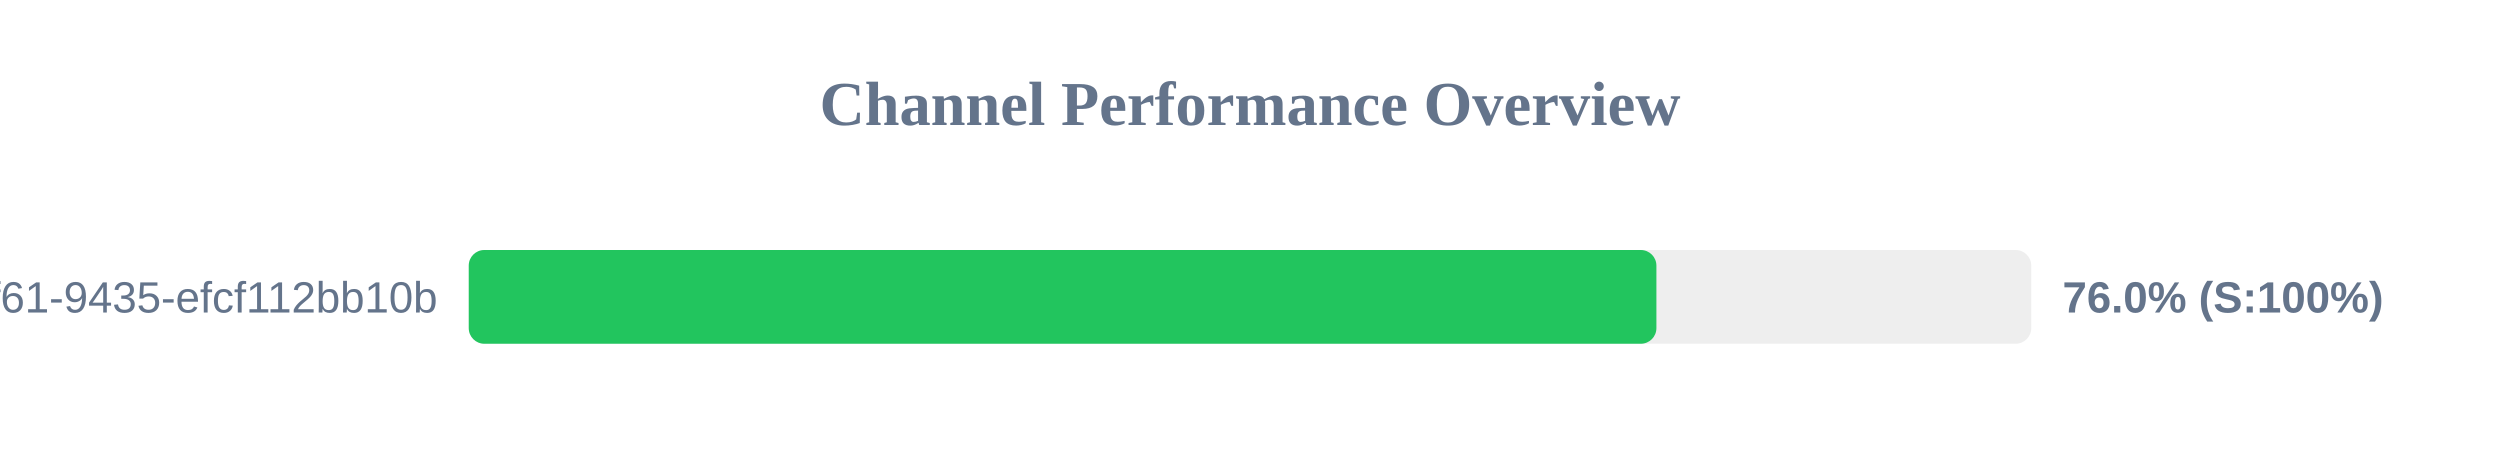
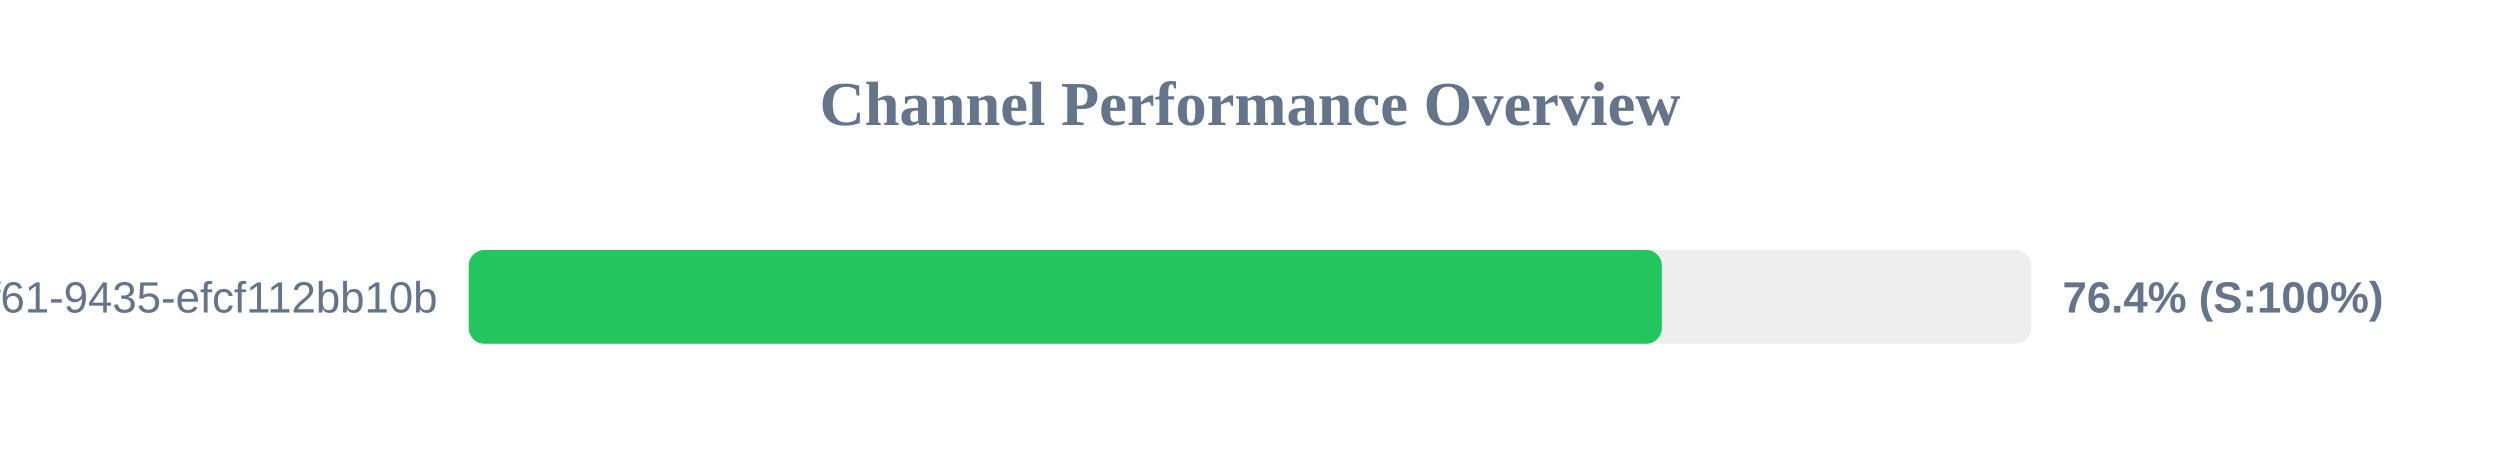
<svg xmlns="http://www.w3.org/2000/svg" width="800" height="150" version="1.1">
  <style>
        .row { font: 14px Arial; fill: #64748b; }
        .score { font: bold 14px Arial; fill: #64748b; }
    </style>
  <text x="400" y="40" text-anchor="middle" font-size="20px" font-weight="bold" fill="#64748b">Channel Performance Overview</text>
  <rect x="150" y="80" width="500" height="30" fill="#eee" rx="5" />
-   <rect x="150" y="80" width="380.05" height="30" fill="#22c55e" rx="5" />
+   <rect x="150" y="80" width="381.8" height="30" fill="#22c55e" rx="5" />
  <text x="140" y="100" text-anchor="end" class="row">?uuid=07c122ad-50b2-4f61-9435-efcf112bb10b</text>
-   <text x="660" y="100" text-anchor="start" class="score">76.0% (S:100%)</text>
+   <text x="660" y="100" text-anchor="start" class="score">76.4% (S:100%)</text>
</svg>
